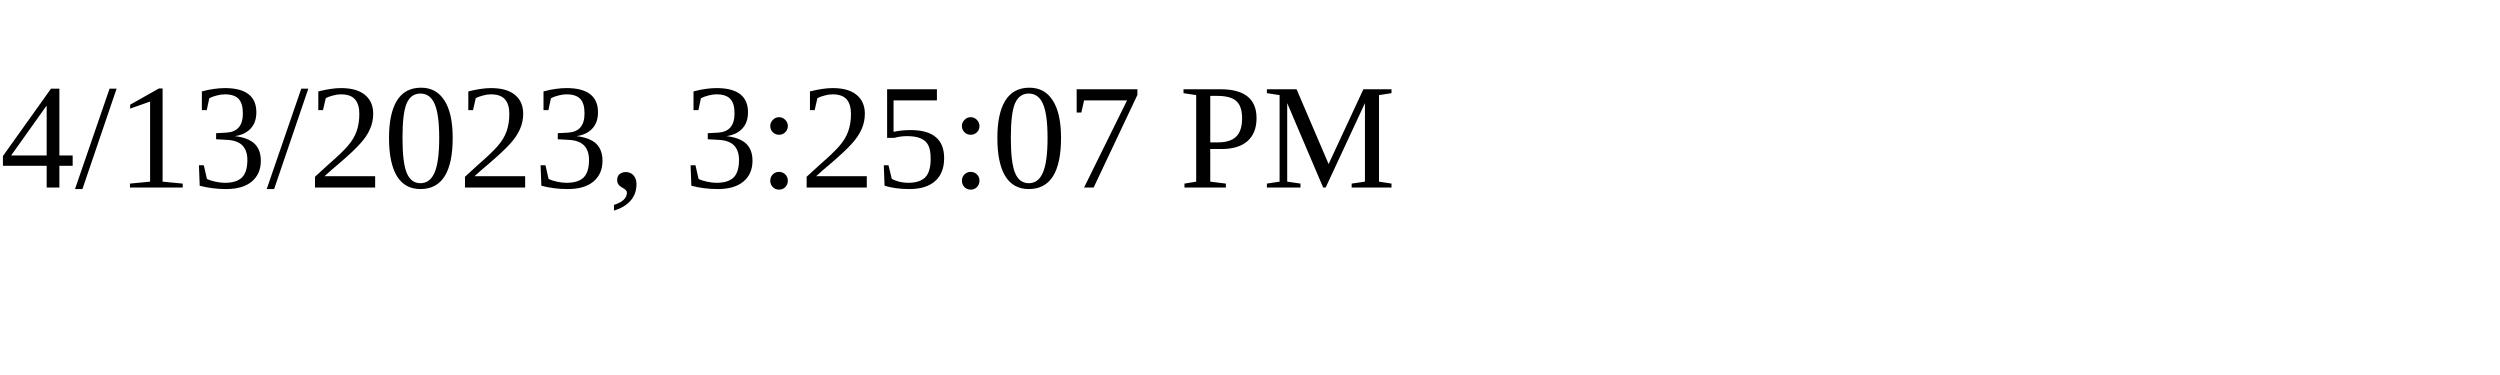
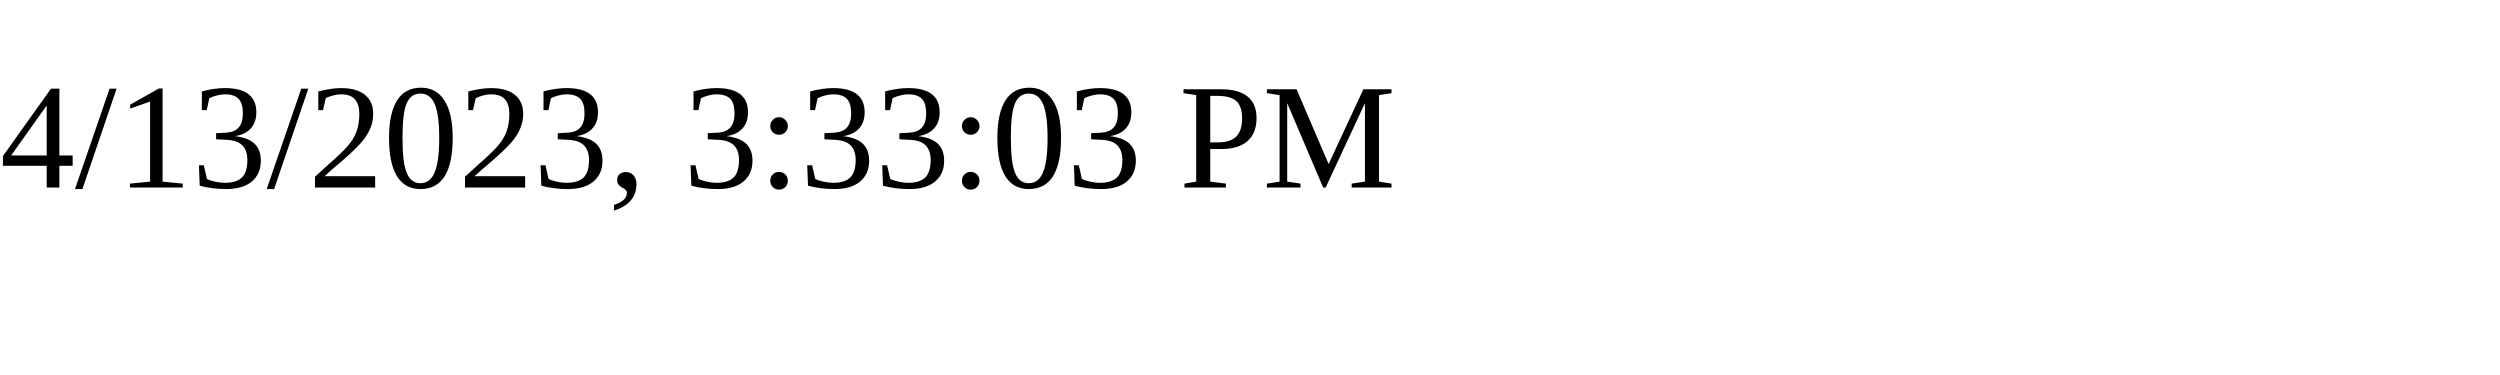
<svg xmlns="http://www.w3.org/2000/svg" height="30" width="200">
-   <text x="0" y="15">4/13/2023, 3:25:07 PM</text>
+   <text x="0" y="15">4/13/2023, 3:33:03 PM</text>
</svg>
